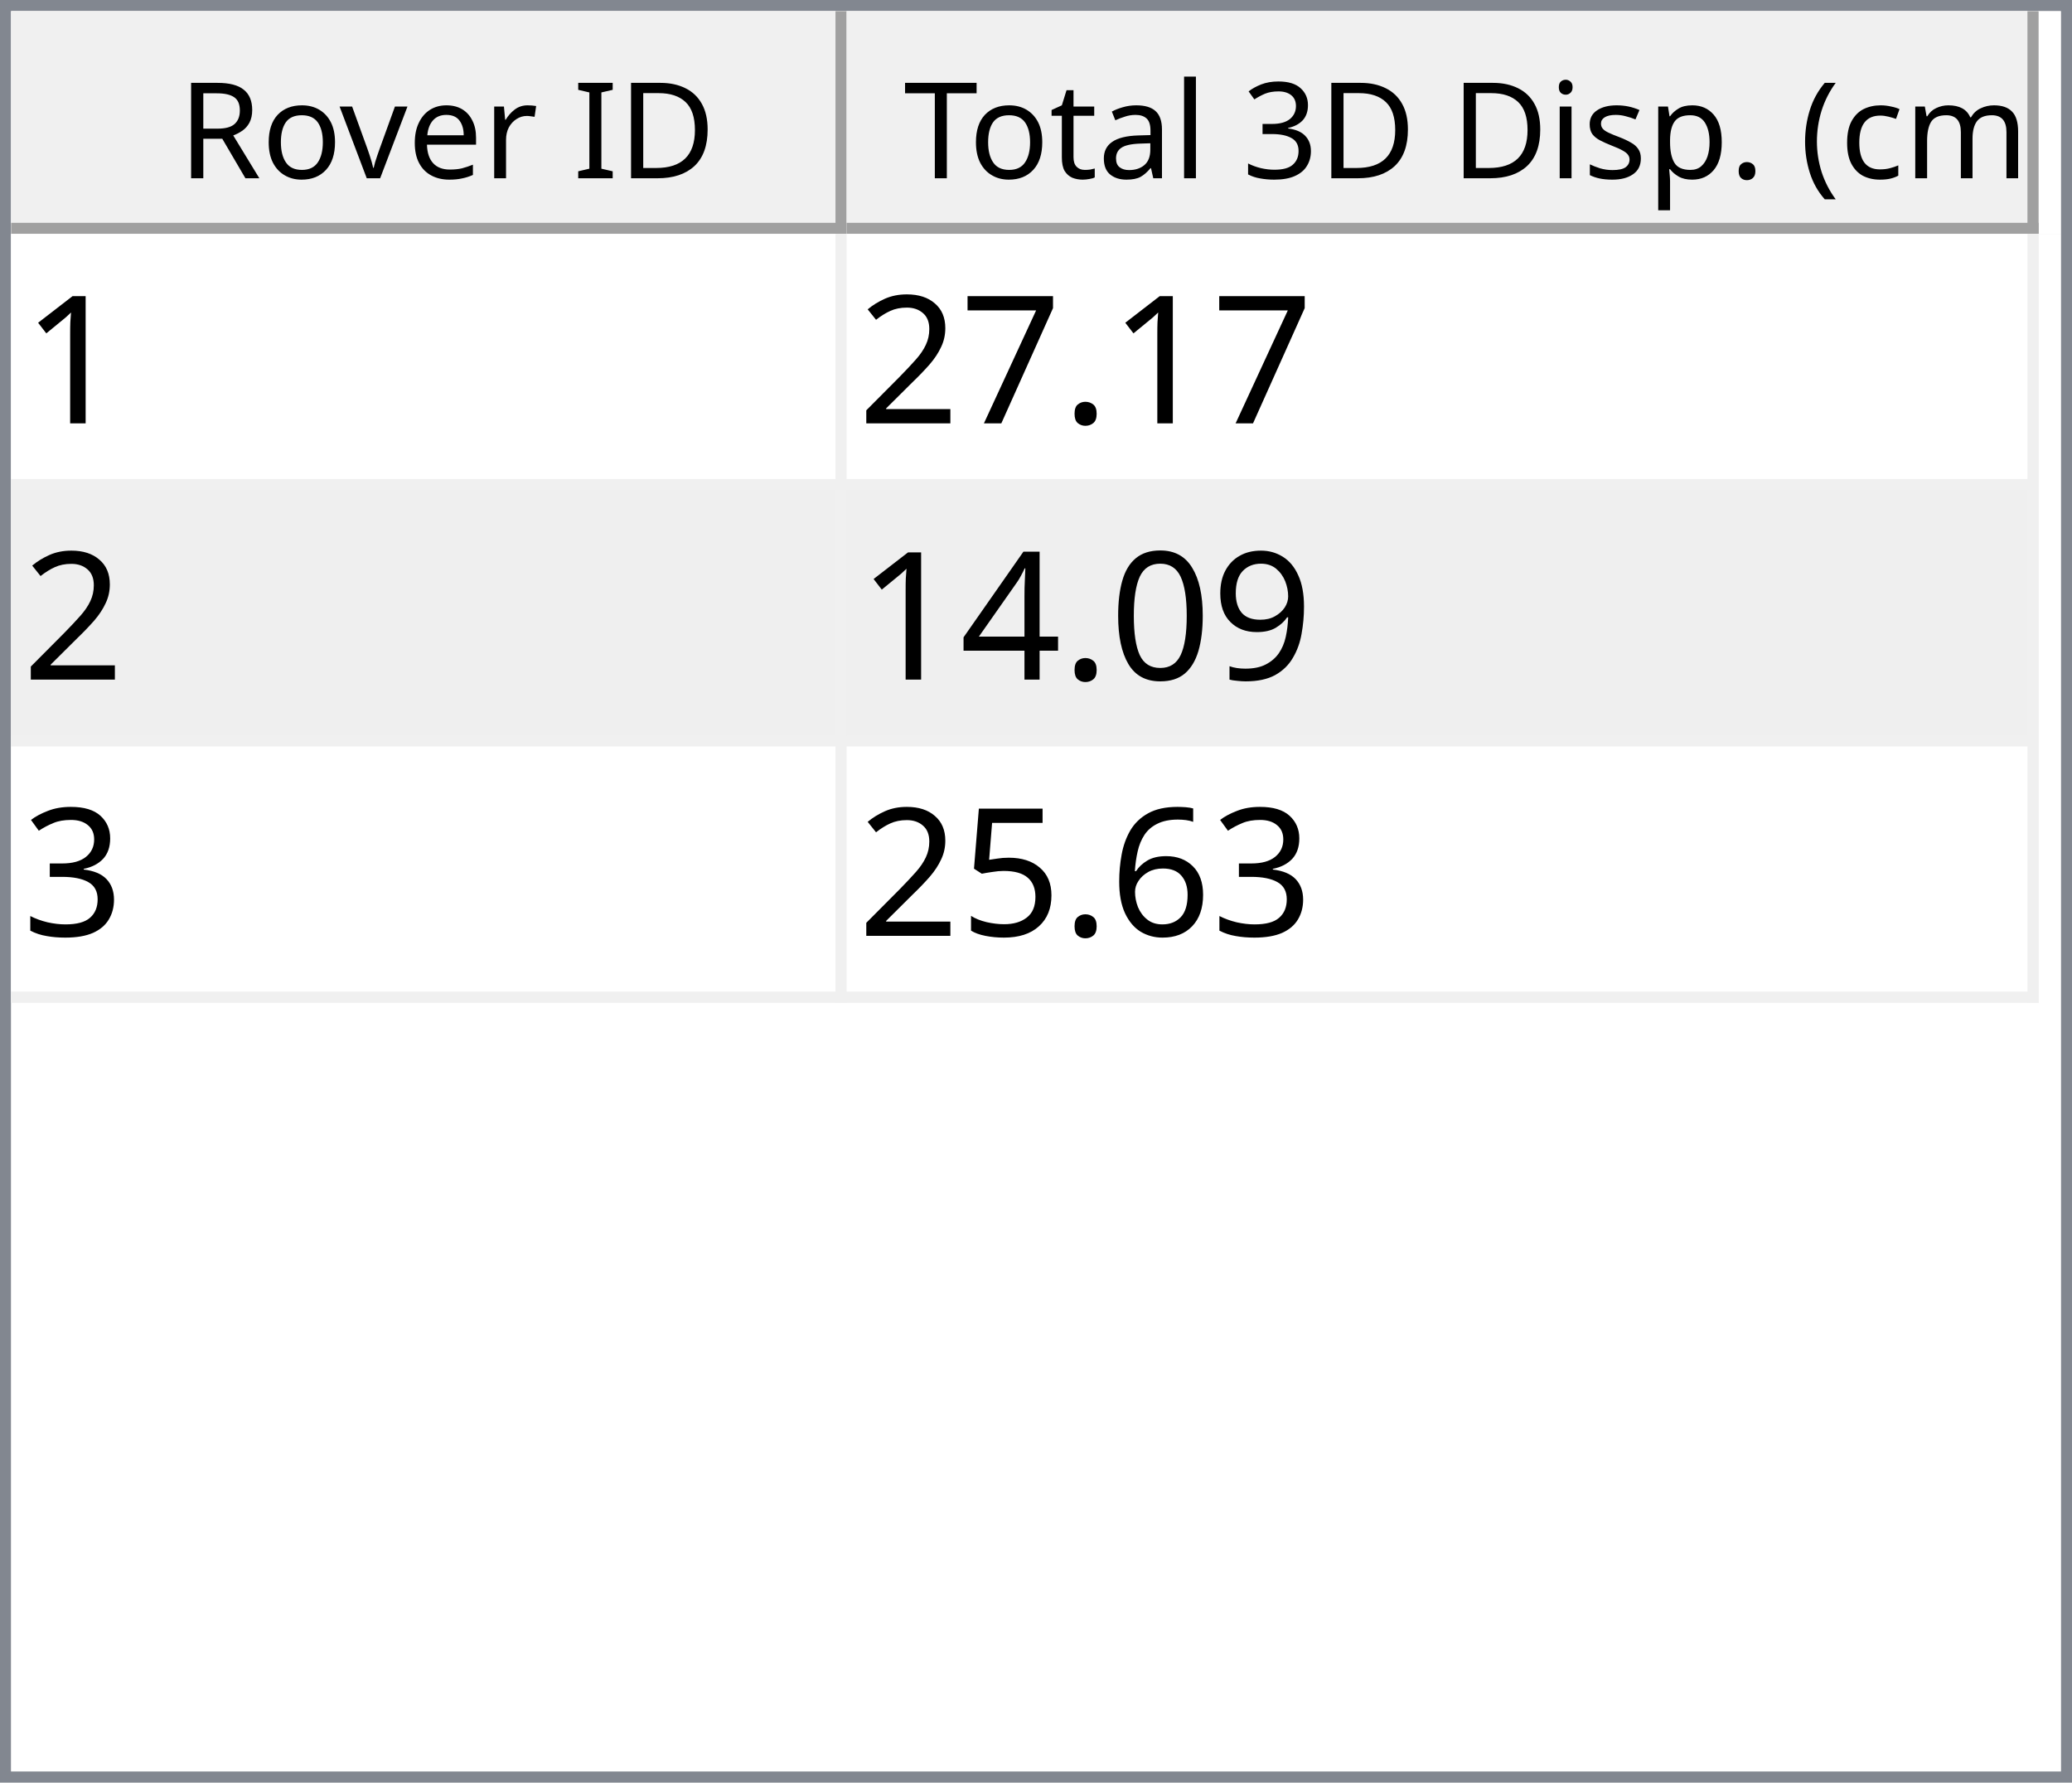
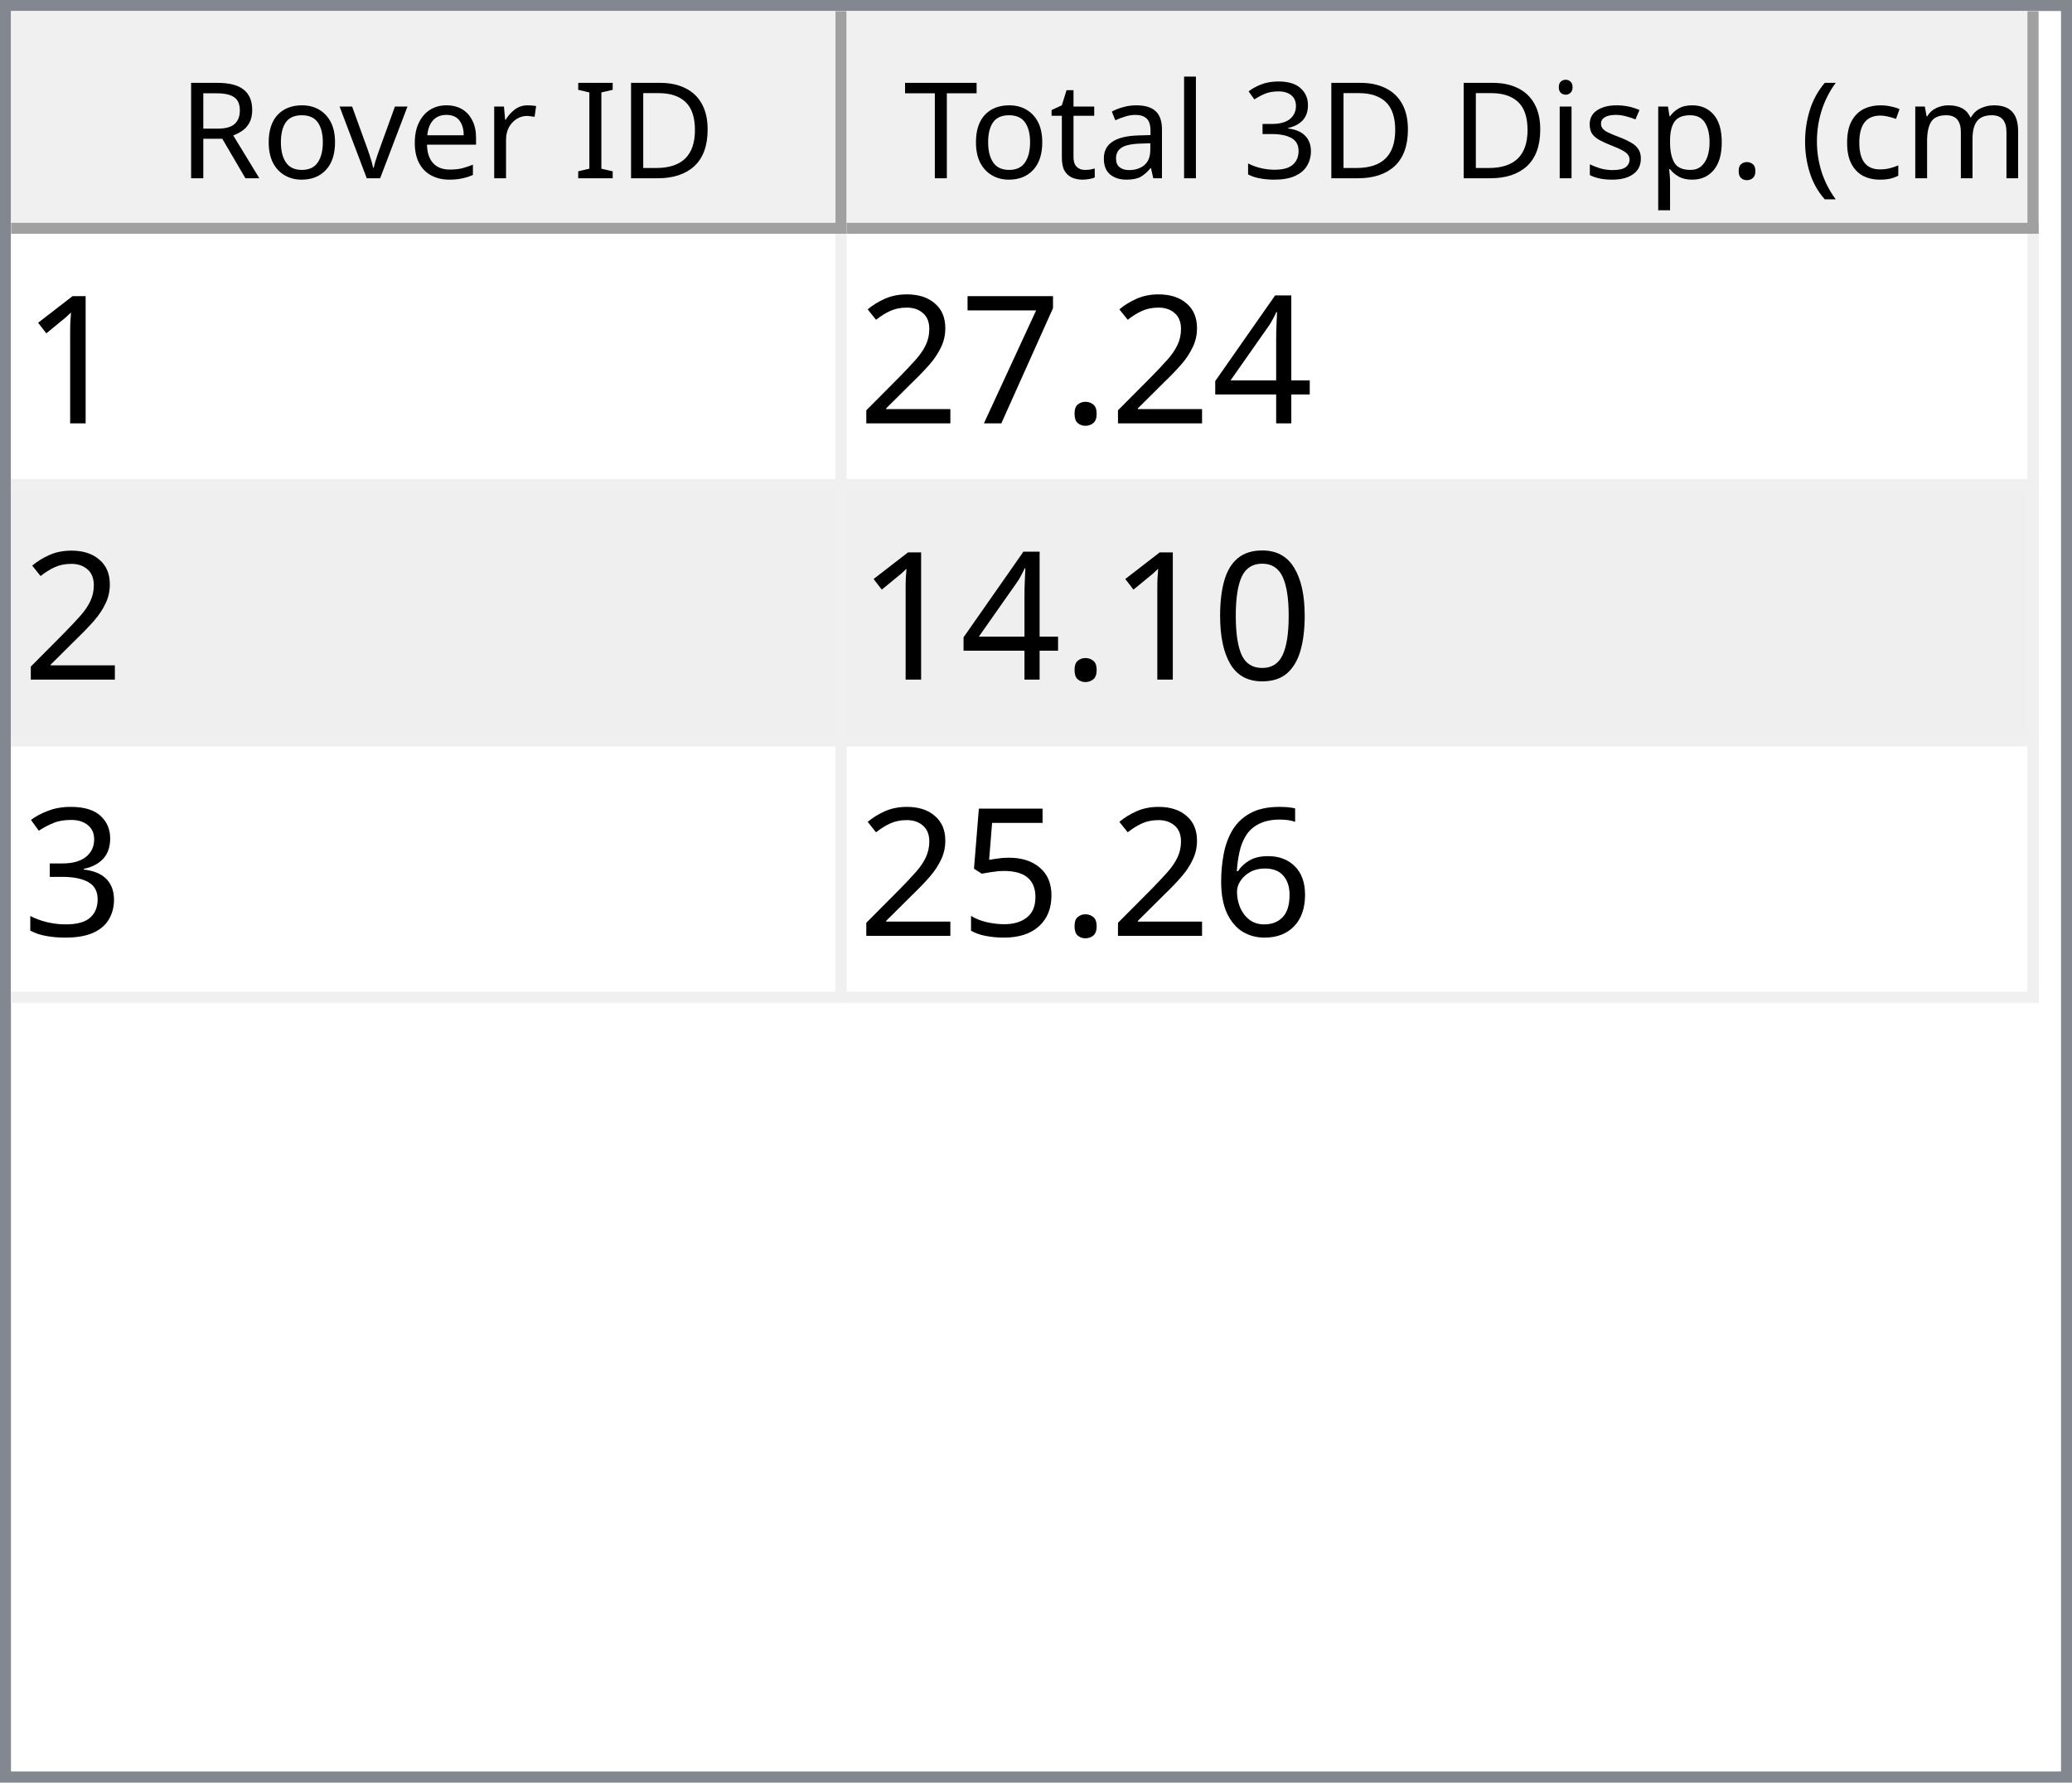
<svg xmlns="http://www.w3.org/2000/svg" style="fill-opacity:1; color-rendering:auto; color-interpolation:auto; text-rendering:auto; stroke:black; stroke-linecap:square; stroke-miterlimit:10; shape-rendering:auto; stroke-opacity:1; fill:black; stroke-dasharray:none; font-weight:normal; stroke-width:1; font-family:'Dialog'; font-style:normal; stroke-linejoin:miter; font-size:12px; stroke-dashoffset:0; image-rendering:auto;" width="186" height="160">
  <defs id="genericDefs" />
  <g>
    <defs id="defs1">
      <clipPath clipPathUnits="userSpaceOnUse" id="clipPath1">
        <path d="M0 0 L186 0 L186 160 L0 160 L0 0 Z" />
      </clipPath>
      <clipPath clipPathUnits="userSpaceOnUse" id="clipPath2">
        <path d="M0 0 L0 160 L186 160 L186 0 Z" />
      </clipPath>
      <clipPath clipPathUnits="userSpaceOnUse" id="clipPath3">
        <path d="M0 0 L0 20 L184 20 L184 0 Z" />
      </clipPath>
      <clipPath clipPathUnits="userSpaceOnUse" id="clipPath4">
        <path d="M0 0 L0 20 L75 20 L75 0 Z" />
      </clipPath>
      <clipPath clipPathUnits="userSpaceOnUse" id="clipPath5">
        <path d="M1 1 L1 19 L74 19 L74 1 Z" />
      </clipPath>
      <clipPath clipPathUnits="userSpaceOnUse" id="clipPath6">
        <path d="M0 0 L0 18 L73 18 L73 0 Z" />
      </clipPath>
      <clipPath clipPathUnits="userSpaceOnUse" id="clipPath7">
        <path d="M-0.5 -0.5 L-0.5 19.5 L74.5 19.5 L74.5 -0.5 Z" />
      </clipPath>
      <clipPath clipPathUnits="userSpaceOnUse" id="clipPath8">
        <path d="M0 0 L0 20 L107 20 L107 0 Z" />
      </clipPath>
      <clipPath clipPathUnits="userSpaceOnUse" id="clipPath9">
        <path d="M1 1 L1 19 L106 19 L106 1 Z" />
      </clipPath>
      <clipPath clipPathUnits="userSpaceOnUse" id="clipPath10">
        <path d="M0 0 L0 18 L105 18 L105 0 Z" />
      </clipPath>
      <clipPath clipPathUnits="userSpaceOnUse" id="clipPath11">
        <path d="M-0.5 -0.5 L-0.5 19.5 L106.5 19.5 L106.5 -0.5 Z" />
      </clipPath>
      <clipPath clipPathUnits="userSpaceOnUse" id="clipPath12">
        <path d="M0 0 L0 138 L184 138 L184 0 Z" />
      </clipPath>
      <clipPath clipPathUnits="userSpaceOnUse" id="clipPath13">
        <path d="M0 0 L0 69 L182 69 L182 0 Z" />
      </clipPath>
      <clipPath clipPathUnits="userSpaceOnUse" id="clipPath14">
        <path d="M-0.5 -0.5 L-0.5 68.5 L181.5 68.5 L181.5 -0.5 Z" />
      </clipPath>
      <clipPath clipPathUnits="userSpaceOnUse" id="clipPath15">
        <path d="M0 0 L0 22 L74 22 L74 0 Z" />
      </clipPath>
      <clipPath clipPathUnits="userSpaceOnUse" id="clipPath16">
        <path d="M0 0 L0 22 L106 22 L106 0 Z" />
      </clipPath>
      <font horiz-adv-x="64.551" id="font1">
        <font-face ascent="107.91" descent="25.098" units-per-em="100" style="font-style:normal; font-family:Segoe UI; font-weight:normal;" />
        <missing-glyph horiz-adv-x="64.551" d="M8.109 0 L8.109 68.266 L56.453 68.266 L56.453 0 L8.109 0 ZM15.328 7.234 L49.219 7.234 L49.219 61.031 L15.328 61.031 L15.328 7.234 Z" />
        <glyph unicode="D" horiz-adv-x="70.117" d="M9.188 0 L9.188 70.016 L28.516 70.016 Q65.531 70.016 65.531 35.891 Q65.531 19.672 55.25 9.836 Q44.969 0 27.734 0 L9.188 0 ZM17.391 62.594 L17.391 7.422 L27.828 7.422 Q41.609 7.422 49.273 14.797 Q56.938 22.172 56.938 35.688 Q56.938 62.594 28.328 62.594 L17.391 62.594 Z" />
        <glyph unicode="I" horiz-adv-x="26.611" d="M17.391 0 L9.188 0 L9.188 70.016 L17.391 70.016 L17.391 0 Z" />
        <glyph unicode=" " horiz-adv-x="27.393" d="" />
        <glyph unicode="r" horiz-adv-x="34.766" d="M34.188 41.891 Q32.078 43.5 28.125 43.5 Q23 43.5 19.555 38.672 Q16.109 33.844 16.109 25.484 L16.109 0 L8.109 0 L8.109 50 L16.109 50 L16.109 39.703 L16.312 39.703 Q18.016 44.969 21.531 47.922 Q25.047 50.875 29.391 50.875 Q32.516 50.875 34.188 50.203 L34.188 41.891 Z" />
        <glyph unicode="e" horiz-adv-x="52.295" d="M48.297 23 L12.984 23 Q13.188 14.656 17.484 10.109 Q21.781 5.562 29.297 5.562 Q37.75 5.562 44.828 11.141 L44.828 3.609 Q38.234 -1.172 27.391 -1.172 Q16.797 -1.172 10.742 5.641 Q4.688 12.453 4.688 24.812 Q4.688 36.469 11.305 43.82 Q17.922 51.172 27.734 51.172 Q37.547 51.172 42.922 44.828 Q48.297 38.484 48.297 27.203 L48.297 23 ZM40.094 29.781 Q40.047 36.719 36.75 40.578 Q33.453 44.438 27.594 44.438 Q21.922 44.438 17.969 40.383 Q14.016 36.328 13.094 29.781 L40.094 29.781 Z" />
        <glyph unicode="v" horiz-adv-x="47.9" d="M47.406 50 L27.484 0 L19.625 0 L0.688 50 L9.469 50 L22.172 13.672 Q23.578 9.672 23.922 6.688 L24.125 6.688 Q24.609 10.453 25.688 13.484 L38.969 50 L47.406 50 Z" />
        <glyph unicode="o" horiz-adv-x="58.594" d="M29 -1.172 Q17.922 -1.172 11.305 5.836 Q4.688 12.844 4.688 24.422 Q4.688 37.016 11.57 44.094 Q18.453 51.172 30.172 51.172 Q41.359 51.172 47.633 44.289 Q53.906 37.406 53.906 25.203 Q53.906 13.234 47.141 6.031 Q40.375 -1.172 29 -1.172 ZM29.594 44.438 Q21.875 44.438 17.383 39.188 Q12.891 33.938 12.891 24.703 Q12.891 15.828 17.43 10.695 Q21.969 5.562 29.594 5.562 Q37.359 5.562 41.531 10.594 Q45.703 15.625 45.703 24.906 Q45.703 34.281 41.531 39.359 Q37.359 44.438 29.594 44.438 Z" />
        <glyph unicode="R" horiz-adv-x="59.814" d="M59.375 0 L49.609 0 L37.891 19.625 Q36.281 22.359 34.766 24.289 Q33.25 26.219 31.664 27.438 Q30.078 28.656 28.25 29.219 Q26.422 29.781 24.125 29.781 L17.391 29.781 L17.391 0 L9.188 0 L9.188 70.016 L30.078 70.016 Q34.672 70.016 38.555 68.867 Q42.438 67.719 45.289 65.375 Q48.141 63.031 49.758 59.547 Q51.375 56.062 51.375 51.375 Q51.375 47.703 50.273 44.656 Q49.172 41.609 47.148 39.211 Q45.125 36.812 42.266 35.133 Q39.406 33.453 35.844 32.516 L35.844 32.328 Q37.594 31.547 38.891 30.547 Q40.188 29.547 41.359 28.18 Q42.531 26.812 43.68 25.078 Q44.828 23.344 46.234 21.047 L59.375 0 ZM17.391 62.594 L17.391 37.203 L28.516 37.203 Q31.594 37.203 34.203 38.133 Q36.812 39.062 38.719 40.797 Q40.625 42.531 41.703 45.047 Q42.781 47.562 42.781 50.688 Q42.781 56.297 39.141 59.445 Q35.5 62.594 28.609 62.594 L17.391 62.594 Z" />
        <glyph unicode=")" horiz-adv-x="30.176" d="M8.297 -15.922 L1.172 -15.922 Q16.406 2.344 16.406 26.812 Q16.406 51.469 1.078 70.016 L8.297 70.016 Q23.531 52.156 23.531 26.703 Q23.531 1.375 8.297 -15.922 Z" />
        <glyph unicode="m" horiz-adv-x="86.133" d="M79.109 0 L71.094 0 L71.094 28.719 Q71.094 37.016 68.531 40.727 Q65.969 44.438 59.906 44.438 Q54.781 44.438 51.195 39.75 Q47.609 35.062 47.609 28.516 L47.609 0 L39.594 0 L39.594 29.688 Q39.594 44.438 28.219 44.438 Q22.953 44.438 19.531 40.016 Q16.109 35.594 16.109 28.516 L16.109 0 L8.109 0 L8.109 50 L16.109 50 L16.109 42.094 L16.312 42.094 Q21.625 51.172 31.844 51.172 Q36.969 51.172 40.773 48.312 Q44.578 45.453 46 40.828 Q51.562 51.172 62.594 51.172 Q79.109 51.172 79.109 30.812 L79.109 0 Z" />
        <glyph unicode="c" horiz-adv-x="46.191" d="M42.188 2.297 Q36.422 -1.172 28.516 -1.172 Q17.828 -1.172 11.258 5.789 Q4.688 12.75 4.688 23.828 Q4.688 36.188 11.766 43.68 Q18.844 51.172 30.672 51.172 Q37.25 51.172 42.281 48.734 L42.281 40.531 Q36.719 44.438 30.375 44.438 Q22.703 44.438 17.797 38.945 Q12.891 33.453 12.891 24.516 Q12.891 15.719 17.508 10.641 Q22.125 5.562 29.891 5.562 Q36.422 5.562 42.188 9.906 L42.188 2.297 Z" />
        <glyph unicode="(" horiz-adv-x="30.176" d="M29.109 -15.922 L21.969 -15.922 Q6.844 1.375 6.844 26.703 Q6.844 52.156 21.969 70.016 L29.203 70.016 Q13.875 51.469 13.875 26.812 Q13.875 2.344 29.109 -15.922 Z" />
        <glyph unicode="." horiz-adv-x="21.68" d="M10.891 -1.078 Q8.641 -1.078 7.055 0.539 Q5.469 2.156 5.469 4.391 Q5.469 6.641 7.055 8.273 Q8.641 9.906 10.891 9.906 Q13.188 9.906 14.797 8.273 Q16.406 6.641 16.406 4.391 Q16.406 2.156 14.797 0.539 Q13.188 -1.078 10.891 -1.078 Z" />
        <glyph unicode="p" horiz-adv-x="58.789" d="M16.312 7.234 L16.109 7.234 L16.109 -23 L8.109 -23 L8.109 50 L16.109 50 L16.109 41.219 L16.312 41.219 Q22.219 51.172 33.594 51.172 Q43.266 51.172 48.688 44.461 Q54.109 37.75 54.109 26.469 Q54.109 13.922 48 6.375 Q41.891 -1.172 31.297 -1.172 Q21.578 -1.172 16.312 7.234 ZM16.109 27.391 L16.109 20.406 Q16.109 14.203 20.141 9.883 Q24.172 5.562 30.375 5.562 Q37.641 5.562 41.773 11.133 Q45.906 16.703 45.906 26.609 Q45.906 34.969 42.047 39.703 Q38.188 44.438 31.594 44.438 Q24.609 44.438 20.359 39.578 Q16.109 34.719 16.109 27.391 Z" />
        <glyph unicode="s" horiz-adv-x="42.432" d="M5.078 1.812 L5.078 10.406 Q11.625 5.562 19.484 5.562 Q30.031 5.562 30.031 12.594 Q30.031 14.594 29.125 15.992 Q28.219 17.391 26.68 18.461 Q25.141 19.531 23.07 20.383 Q21 21.234 18.609 22.172 Q15.281 23.484 12.766 24.828 Q10.25 26.172 8.57 27.859 Q6.891 29.547 6.031 31.695 Q5.172 33.844 5.172 36.719 Q5.172 40.234 6.789 42.945 Q8.406 45.656 11.086 47.484 Q13.766 49.312 17.211 50.242 Q20.656 51.172 24.312 51.172 Q30.812 51.172 35.938 48.922 L35.938 40.828 Q30.422 44.438 23.25 44.438 Q21 44.438 19.195 43.922 Q17.391 43.406 16.094 42.477 Q14.797 41.547 14.086 40.258 Q13.375 38.969 13.375 37.406 Q13.375 35.453 14.086 34.133 Q14.797 32.812 16.164 31.789 Q17.531 30.766 19.484 29.938 Q21.438 29.109 23.922 28.125 Q27.25 26.859 29.883 25.516 Q32.516 24.172 34.375 22.484 Q36.234 20.797 37.234 18.602 Q38.234 16.406 38.234 13.375 Q38.234 9.672 36.602 6.938 Q34.969 4.203 32.234 2.398 Q29.5 0.594 25.93 -0.289 Q22.359 -1.172 18.453 -1.172 Q10.75 -1.172 5.078 1.812 Z" />
        <glyph unicode="i" horiz-adv-x="24.219" d="M12.203 62.703 Q10.062 62.703 8.547 64.164 Q7.031 65.625 7.031 67.875 Q7.031 70.125 8.547 71.609 Q10.062 73.094 12.203 73.094 Q14.406 73.094 15.945 71.609 Q17.484 70.125 17.484 67.875 Q17.484 65.719 15.945 64.211 Q14.406 62.703 12.203 62.703 ZM16.109 0 L8.109 0 L8.109 50 L16.109 50 L16.109 0 Z" />
        <glyph unicode="3" horiz-adv-x="53.906" d="M46.531 19.828 Q46.531 15.094 44.75 11.211 Q42.969 7.328 39.719 4.57 Q36.469 1.812 31.93 0.297 Q27.391 -1.219 21.922 -1.219 Q11.922 -1.219 6 2.594 L6 11.188 Q13.094 5.609 22.219 5.609 Q25.875 5.609 28.828 6.539 Q31.781 7.469 33.906 9.227 Q36.031 10.984 37.18 13.477 Q38.328 15.969 38.328 19.094 Q38.328 32.812 18.797 32.812 L12.984 32.812 L12.984 39.594 L18.5 39.594 Q35.797 39.594 35.797 52.484 Q35.797 64.406 22.609 64.406 Q15.188 64.406 8.688 59.422 L8.688 67.188 Q15.375 71.188 24.609 71.188 Q29 71.188 32.57 69.969 Q36.141 68.75 38.68 66.555 Q41.219 64.359 42.609 61.281 Q44 58.203 44 54.5 Q44 40.672 30.031 36.719 L30.031 36.531 Q33.594 36.141 36.625 34.797 Q39.656 33.453 41.852 31.305 Q44.047 29.156 45.289 26.25 Q46.531 23.344 46.531 19.828 Z" />
        <glyph unicode="l" horiz-adv-x="24.219" d="M16.109 0 L8.109 0 L8.109 74.031 L16.109 74.031 L16.109 0 Z" />
        <glyph unicode="a" horiz-adv-x="50.879" d="M43.891 0 L35.891 0 L35.891 7.812 L35.688 7.812 Q30.469 -1.172 20.312 -1.172 Q12.844 -1.172 8.617 2.781 Q4.391 6.734 4.391 13.281 Q4.391 27.297 20.906 29.594 L35.891 31.688 Q35.891 44.438 25.594 44.438 Q16.547 44.438 9.281 38.281 L9.281 46.484 Q16.656 51.172 26.266 51.172 Q43.891 51.172 43.891 32.516 L43.891 0 ZM35.891 25.297 L23.828 23.641 Q18.266 22.859 15.43 20.875 Q12.594 18.891 12.594 13.875 Q12.594 10.203 15.211 7.883 Q17.828 5.562 22.172 5.562 Q28.125 5.562 32.008 9.742 Q35.891 13.922 35.891 20.312 L35.891 25.297 Z" />
        <glyph unicode="t" horiz-adv-x="33.887" d="M31.297 0.484 Q28.469 -1.078 23.828 -1.078 Q10.688 -1.078 10.688 13.578 L10.688 43.172 L2.094 43.172 L2.094 50 L10.688 50 L10.688 62.203 L18.703 64.797 L18.703 50 L31.297 50 L31.297 43.172 L18.703 43.172 L18.703 14.984 Q18.703 9.969 20.414 7.82 Q22.125 5.672 26.078 5.672 Q29.109 5.672 31.297 7.328 L31.297 0.484 Z" />
        <glyph unicode="T" horiz-adv-x="52.393" d="M50.594 62.594 L30.375 62.594 L30.375 0 L22.172 0 L22.172 62.594 L2 62.594 L2 70.016 L50.594 70.016 L50.594 62.594 Z" />
      </font>
      <font horiz-adv-x="75.0" id="font2">
        <font-face ascent="100.537" descent="21.973" units-per-em="100" style="font-style:normal; font-family:sans-serif; font-weight:normal;" />
        <missing-glyph horiz-adv-x="75.0" d="M12.5 0 L12.5 62.5 L62.5 62.5 L62.5 0 L12.5 0 ZM14.062 1.562 L60.938 1.562 L60.938 60.938 L14.062 60.938 L14.062 1.562 Z" />
        <glyph unicode="1" horiz-adv-x="55.615" d="M37.25 0 L28.469 0 L28.469 56 Q25.297 52.984 20.141 49.953 Q14.984 46.922 10.891 45.406 L10.891 53.906 Q18.266 57.375 23.781 62.305 Q29.297 67.234 31.594 71.875 L37.25 71.875 L37.25 0 Z" />
+         <glyph unicode="4" horiz-adv-x="55.615" d="M32.328 0 L32.328 17.141 L1.266 17.141 L1.266 25.203 L33.938 71.578 L41.109 71.578 L41.109 25.203 L50.781 25.203 L50.781 17.141 L41.109 17.141 L41.109 0 L32.328 0 ZM32.328 25.203 L32.328 57.469 L9.906 25.203 L32.328 25.203 Z" />
        <glyph unicode="." horiz-adv-x="27.783" d="M9.078 0 L9.078 10.016 L19.094 10.016 L19.094 0 L9.078 0 Z" />
        <glyph unicode="7" horiz-adv-x="55.615" d="M4.734 62.203 L4.734 70.656 L51.078 70.656 L51.078 63.812 Q44.234 56.547 37.523 44.484 Q30.812 32.422 27.156 19.672 Q24.516 10.688 23.781 0 L14.75 0 Q14.891 8.453 18.062 20.414 Q21.234 32.375 27.172 43.484 Q33.109 54.594 39.797 62.203 L4.734 62.203 Z" />
        <glyph unicode="2" horiz-adv-x="55.615" d="M50.344 8.453 L50.344 0 L3.031 0 Q2.938 3.172 4.047 6.109 Q5.859 10.938 9.836 15.625 Q13.812 20.312 21.344 26.469 Q33.016 36.031 37.117 41.625 Q41.219 47.219 41.219 52.203 Q41.219 57.422 37.477 61.008 Q33.734 64.594 27.734 64.594 Q21.391 64.594 17.578 60.789 Q13.766 56.984 13.719 50.25 L4.688 51.172 Q5.609 61.281 11.664 66.578 Q17.719 71.875 27.938 71.875 Q38.234 71.875 44.242 66.164 Q50.25 60.453 50.25 52 Q50.25 47.703 48.492 43.555 Q46.734 39.406 42.656 34.812 Q38.578 30.219 29.109 22.219 Q21.188 15.578 18.945 13.211 Q16.703 10.844 15.234 8.453 L50.344 8.453 Z" />
-         <glyph unicode="9" horiz-adv-x="55.615" d="M5.469 16.547 L13.922 17.328 Q14.984 11.375 18.016 8.688 Q21.047 6 25.781 6 Q29.828 6 32.883 7.859 Q35.938 9.719 37.891 12.82 Q39.844 15.922 41.164 21.195 Q42.484 26.469 42.484 31.938 Q42.484 32.516 42.438 33.688 Q39.797 29.5 35.234 26.883 Q30.672 24.266 25.344 24.266 Q16.453 24.266 10.305 30.711 Q4.156 37.156 4.156 47.703 Q4.156 58.594 10.578 65.234 Q17 71.875 26.656 71.875 Q33.641 71.875 39.43 68.117 Q45.219 64.359 48.219 57.398 Q51.219 50.438 51.219 37.25 Q51.219 23.531 48.242 15.406 Q45.266 7.281 39.383 3.031 Q33.5 -1.219 25.594 -1.219 Q17.188 -1.219 11.867 3.445 Q6.547 8.109 5.469 16.547 ZM41.453 48.141 Q41.453 55.719 37.43 60.156 Q33.406 64.594 27.734 64.594 Q21.875 64.594 17.531 59.812 Q13.188 55.031 13.188 47.406 Q13.188 40.578 17.312 36.305 Q21.438 32.031 27.484 32.031 Q33.594 32.031 37.523 36.305 Q41.453 40.578 41.453 48.141 Z" />
        <glyph unicode="0" horiz-adv-x="55.615" d="M4.156 35.297 Q4.156 48 6.766 55.742 Q9.375 63.484 14.523 67.68 Q19.672 71.875 27.484 71.875 Q33.25 71.875 37.594 69.555 Q41.938 67.234 44.773 62.867 Q47.609 58.5 49.219 52.227 Q50.828 45.953 50.828 35.297 Q50.828 22.703 48.242 14.969 Q45.656 7.234 40.508 3.008 Q35.359 -1.219 27.484 -1.219 Q17.141 -1.219 11.234 6.203 Q4.156 15.141 4.156 35.297 ZM13.188 35.297 Q13.188 17.672 17.312 11.836 Q21.438 6 27.484 6 Q33.547 6 37.672 11.859 Q41.797 17.719 41.797 35.297 Q41.797 52.984 37.672 58.789 Q33.547 64.594 27.391 64.594 Q21.344 64.594 17.719 59.469 Q13.188 52.938 13.188 35.297 Z" />
-         <glyph unicode="4" horiz-adv-x="55.615" d="M32.328 0 L32.328 17.141 L1.266 17.141 L1.266 25.203 L33.938 71.578 L41.109 71.578 L41.109 25.203 L50.781 25.203 L50.781 17.141 L41.109 17.141 L41.109 0 L32.328 0 ZM32.328 25.203 L32.328 57.469 L9.906 25.203 L32.328 25.203 Z" />
        <glyph unicode="3" horiz-adv-x="55.615" d="M4.203 18.891 L12.984 20.062 Q14.5 12.594 18.141 9.297 Q21.781 6 27 6 Q33.203 6 37.477 10.297 Q41.75 14.594 41.75 20.953 Q41.75 27 37.797 30.93 Q33.844 34.859 27.734 34.859 Q25.25 34.859 21.531 33.891 L22.516 41.609 Q23.391 41.5 23.922 41.5 Q29.547 41.5 34.039 44.43 Q38.531 47.359 38.531 53.469 Q38.531 58.297 35.258 61.477 Q31.984 64.656 26.812 64.656 Q21.688 64.656 18.266 61.43 Q14.844 58.203 13.875 51.766 L5.078 53.328 Q6.688 62.156 12.398 67.016 Q18.109 71.875 26.609 71.875 Q32.469 71.875 37.398 69.359 Q42.328 66.844 44.945 62.5 Q47.562 58.156 47.562 53.266 Q47.562 48.641 45.07 44.828 Q42.578 41.016 37.703 38.766 Q44.047 37.312 47.562 32.695 Q51.078 28.078 51.078 21.141 Q51.078 11.766 44.242 5.25 Q37.406 -1.266 26.953 -1.266 Q17.531 -1.266 11.305 4.352 Q5.078 9.969 4.203 18.891 Z" />
        <glyph unicode="6" horiz-adv-x="55.615" d="M49.75 54.047 L41.016 53.375 Q39.844 58.547 37.703 60.891 Q34.125 64.656 28.906 64.656 Q24.703 64.656 21.531 62.312 Q17.391 59.281 14.992 53.469 Q12.594 47.656 12.5 36.922 Q15.672 41.75 20.266 44.094 Q24.859 46.438 29.891 46.438 Q38.672 46.438 44.852 39.969 Q51.031 33.5 51.031 23.25 Q51.031 16.5 48.125 10.719 Q45.219 4.938 40.141 1.859 Q35.062 -1.219 28.609 -1.219 Q17.625 -1.219 10.695 6.859 Q3.766 14.938 3.766 33.5 Q3.766 54.25 11.422 63.672 Q18.109 71.875 29.438 71.875 Q37.891 71.875 43.289 67.141 Q48.688 62.406 49.75 54.047 ZM13.875 23.188 Q13.875 18.656 15.797 14.508 Q17.719 10.359 21.188 8.18 Q24.656 6 28.469 6 Q34.031 6 38.039 10.492 Q42.047 14.984 42.047 22.703 Q42.047 30.125 38.086 34.398 Q34.125 38.672 28.125 38.672 Q22.172 38.672 18.023 34.398 Q13.875 30.125 13.875 23.188 Z" />
        <glyph unicode="5" horiz-adv-x="55.615" d="M4.156 18.75 L13.375 19.531 Q14.406 12.797 18.141 9.398 Q21.875 6 27.156 6 Q33.5 6 37.891 10.789 Q42.281 15.578 42.281 23.484 Q42.281 31 38.062 35.352 Q33.844 39.703 27 39.703 Q22.75 39.703 19.336 37.773 Q15.922 35.844 13.969 32.766 L5.719 33.844 L12.641 70.609 L48.25 70.609 L48.25 62.203 L19.672 62.203 L15.828 42.969 Q22.266 47.469 29.344 47.469 Q38.719 47.469 45.164 40.969 Q51.609 34.469 51.609 24.266 Q51.609 14.547 45.953 7.469 Q39.062 -1.219 27.156 -1.219 Q17.391 -1.219 11.211 4.25 Q5.031 9.719 4.156 18.75 Z" />
      </font>
    </defs>
    <g style="fill:white; stroke:white;">
      <rect x="0" y="0" width="186" style="clip-path:url(#clipPath1); stroke:none;" height="160" />
    </g>
    <g style="fill:white; text-rendering:optimizeSpeed; color-rendering:optimizeSpeed; image-rendering:optimizeSpeed; shape-rendering:crispEdges; stroke:white; color-interpolation:sRGB;">
      <rect x="0" width="186" height="160" y="0" style="stroke:none;" />
      <path style="stroke:none;" d="M0 160 L186 160 L186 0 L0 0 Z" />
    </g>
    <g style="fill:rgb(240,240,240); font-family:'Segoe UI'; stroke:rgb(240,240,240);">
      <rect x="0" y="0" width="186" style="clip-path:url(#clipPath2); stroke:none;" height="160" />
    </g>
    <g style="fill:rgb(130,135,144); font-family:'Segoe UI'; stroke:rgb(130,135,144);">
      <path d="M0 0 L186 0 L186 160 L0 160 L0 0 ZM1 1 L185 1 L185 159 L1 159 L1 1 Z" style="fill-rule:evenodd; clip-path:url(#clipPath2); stroke:none;" />
    </g>
    <g style="fill:white; font-family:'Segoe UI'; stroke:white;" transform="translate(1,1)">
      <rect x="0" y="0" width="184" style="clip-path:url(#clipPath3); stroke:none;" height="20" />
    </g>
    <g style="fill:rgb(240,240,240); font-family:'Segoe UI'; stroke:rgb(240,240,240);" transform="translate(1,1)">
      <rect x="0" y="0" width="75" style="clip-path:url(#clipPath4); stroke:none;" height="20" />
    </g>
    <g style="font-family:'Segoe UI';" transform="translate(2,2)">
      <text x="14" xml:space="preserve" y="14" style="clip-path:url(#clipPath6); stroke:none;">Rover ID</text>
    </g>
    <g style="fill:rgb(160,160,160); font-family:'Segoe UI'; stroke:rgb(160,160,160); stroke-linejoin:bevel;" transform="translate(1.5,1.5)">
      <line x1="74" x2="74" y1="0" style="fill:none; clip-path:url(#clipPath7);" y2="19" />
    </g>
    <g style="fill:rgb(160,160,160); font-family:'Segoe UI'; stroke:rgb(160,160,160); stroke-linejoin:bevel;" transform="matrix(1,0,0,1,1,1) translate(0.5,0.5)">
      <line x1="0" x2="74" y1="19" style="fill:none; clip-path:url(#clipPath7);" y2="19" />
    </g>
    <g style="fill:rgb(240,240,240); font-family:'Segoe UI'; stroke:rgb(240,240,240);" transform="translate(76,1)">
      <rect x="0" y="0" width="107" style="clip-path:url(#clipPath8); stroke:none;" height="20" />
    </g>
    <g style="font-family:'Segoe UI';" transform="translate(77,2)">
      <text x="1" xml:space="preserve" y="14" style="clip-path:url(#clipPath10); stroke:none;"> Total 3D Disp. (cm)</text>
    </g>
    <g style="fill:rgb(160,160,160); font-family:'Segoe UI'; stroke:rgb(160,160,160); stroke-linejoin:bevel;" transform="translate(76.5,1.5)">
      <line x1="106" x2="106" y1="0" style="fill:none; clip-path:url(#clipPath11);" y2="19" />
    </g>
    <g style="fill:rgb(160,160,160); font-family:'Segoe UI'; stroke:rgb(160,160,160); stroke-linejoin:bevel;" transform="matrix(1,0,0,1,76,1) translate(0.5,0.5)">
      <line x1="0" x2="106" y1="19" style="fill:none; clip-path:url(#clipPath11);" y2="19" />
    </g>
    <g style="fill:white; font-family:'Segoe UI'; stroke:white;" transform="translate(1,21)">
      <rect x="0" y="0" width="184" style="clip-path:url(#clipPath12); stroke:none;" height="138" />
    </g>
    <g style="fill:rgb(240,240,240); font-size:16px; font-family:sans-serif; stroke:rgb(240,240,240);" transform="translate(1,21)">
      <rect x="0" y="0" width="182" style="clip-path:url(#clipPath13); stroke:none;" height="69" />
      <line transform="translate(0.5,0.5)" x1="0" x2="181" y1="22" style="clip-path:url(#clipPath14); fill:none; stroke-linejoin:bevel;" y2="22" />
    </g>
    <g transform="matrix(1,0,0,1,1,21) translate(0.5,0.5)" style="fill:rgb(240,240,240); font-size:16px; font-family:sans-serif; stroke:rgb(240,240,240); stroke-linejoin:bevel;">
      <line x1="0" x2="181" y1="45" style="fill:none; clip-path:url(#clipPath14);" y2="45" />
    </g>
    <g transform="matrix(1,0,0,1,1,21) translate(0.5,0.5)" style="fill:rgb(240,240,240); font-size:16px; font-family:sans-serif; stroke:rgb(240,240,240); stroke-linejoin:bevel;">
      <line x1="0" x2="181" y1="68" style="fill:none; clip-path:url(#clipPath14);" y2="68" />
    </g>
    <g transform="matrix(1,0,0,1,1,21) translate(0.5,0.5)" style="fill:rgb(240,240,240); font-size:16px; font-family:sans-serif; stroke:rgb(240,240,240); stroke-linejoin:bevel;">
      <line x1="74" x2="74" y1="0" style="fill:none; clip-path:url(#clipPath14);" y2="68" />
    </g>
    <g transform="matrix(1,0,0,1,1,21) translate(0.5,0.5)" style="fill:rgb(240,240,240); font-size:16px; font-family:sans-serif; stroke:rgb(240,240,240); stroke-linejoin:bevel;">
      <line x1="181" x2="181" y1="0" style="fill:none; clip-path:url(#clipPath14);" y2="68" />
    </g>
    <g style="fill:white; font-size:16px; font-family:sans-serif; stroke:white;" transform="matrix(1,0,0,1,1,21)">
      <rect x="0" y="0" width="74" style="clip-path:url(#clipPath15); stroke:none;" height="22" />
      <text x="1" y="17" style="fill:black; clip-path:url(#clipPath15); stroke:none;" xml:space="preserve">1</text>
    </g>
    <g style="fill:white; font-size:16px; font-family:sans-serif; stroke:white;" transform="matrix(1,0,0,1,1,21) translate(75,0)">
      <rect x="0" y="0" width="106" style="clip-path:url(#clipPath16); stroke:none;" height="22" />
-       <text x="1" y="17" style="fill:black; clip-path:url(#clipPath16); stroke:none;" xml:space="preserve">27.17</text>
+       <text x="1" y="17" style="fill:black; clip-path:url(#clipPath16); stroke:none;" xml:space="preserve">27.24</text>
    </g>
    <g style="fill:rgb(239,239,239); font-size:16px; font-family:sans-serif; stroke:rgb(239,239,239);" transform="matrix(1,0,0,1,1,21) translate(0,23)">
      <rect x="0" y="0" width="74" style="clip-path:url(#clipPath15); stroke:none;" height="22" />
      <text x="1" y="17" style="fill:black; clip-path:url(#clipPath15); stroke:none;" xml:space="preserve">2</text>
    </g>
    <g style="fill:rgb(239,239,239); font-size:16px; font-family:sans-serif; stroke:rgb(239,239,239);" transform="matrix(1,0,0,1,1,21) translate(75,23)">
      <rect x="0" y="0" width="106" style="clip-path:url(#clipPath16); stroke:none;" height="22" />
-       <text x="1" y="17" style="fill:black; clip-path:url(#clipPath16); stroke:none;" xml:space="preserve">14.09</text>
+       <text x="1" y="17" style="fill:black; clip-path:url(#clipPath16); stroke:none;" xml:space="preserve">14.10</text>
    </g>
    <g style="fill:white; font-size:16px; font-family:sans-serif; stroke:white;" transform="matrix(1,0,0,1,1,21) translate(0,46)">
      <rect x="0" y="0" width="74" style="clip-path:url(#clipPath15); stroke:none;" height="22" />
      <text x="1" y="17" style="fill:black; clip-path:url(#clipPath15); stroke:none;" xml:space="preserve">3</text>
    </g>
    <g style="fill:white; font-size:16px; font-family:sans-serif; stroke:white;" transform="matrix(1,0,0,1,1,21) translate(75,46)">
      <rect x="0" y="0" width="106" style="clip-path:url(#clipPath16); stroke:none;" height="22" />
-       <text x="1" y="17" style="fill:black; clip-path:url(#clipPath16); stroke:none;" xml:space="preserve">25.63</text>
+       <text x="1" y="17" style="fill:black; clip-path:url(#clipPath16); stroke:none;" xml:space="preserve">25.26</text>
    </g>
  </g>
</svg>
